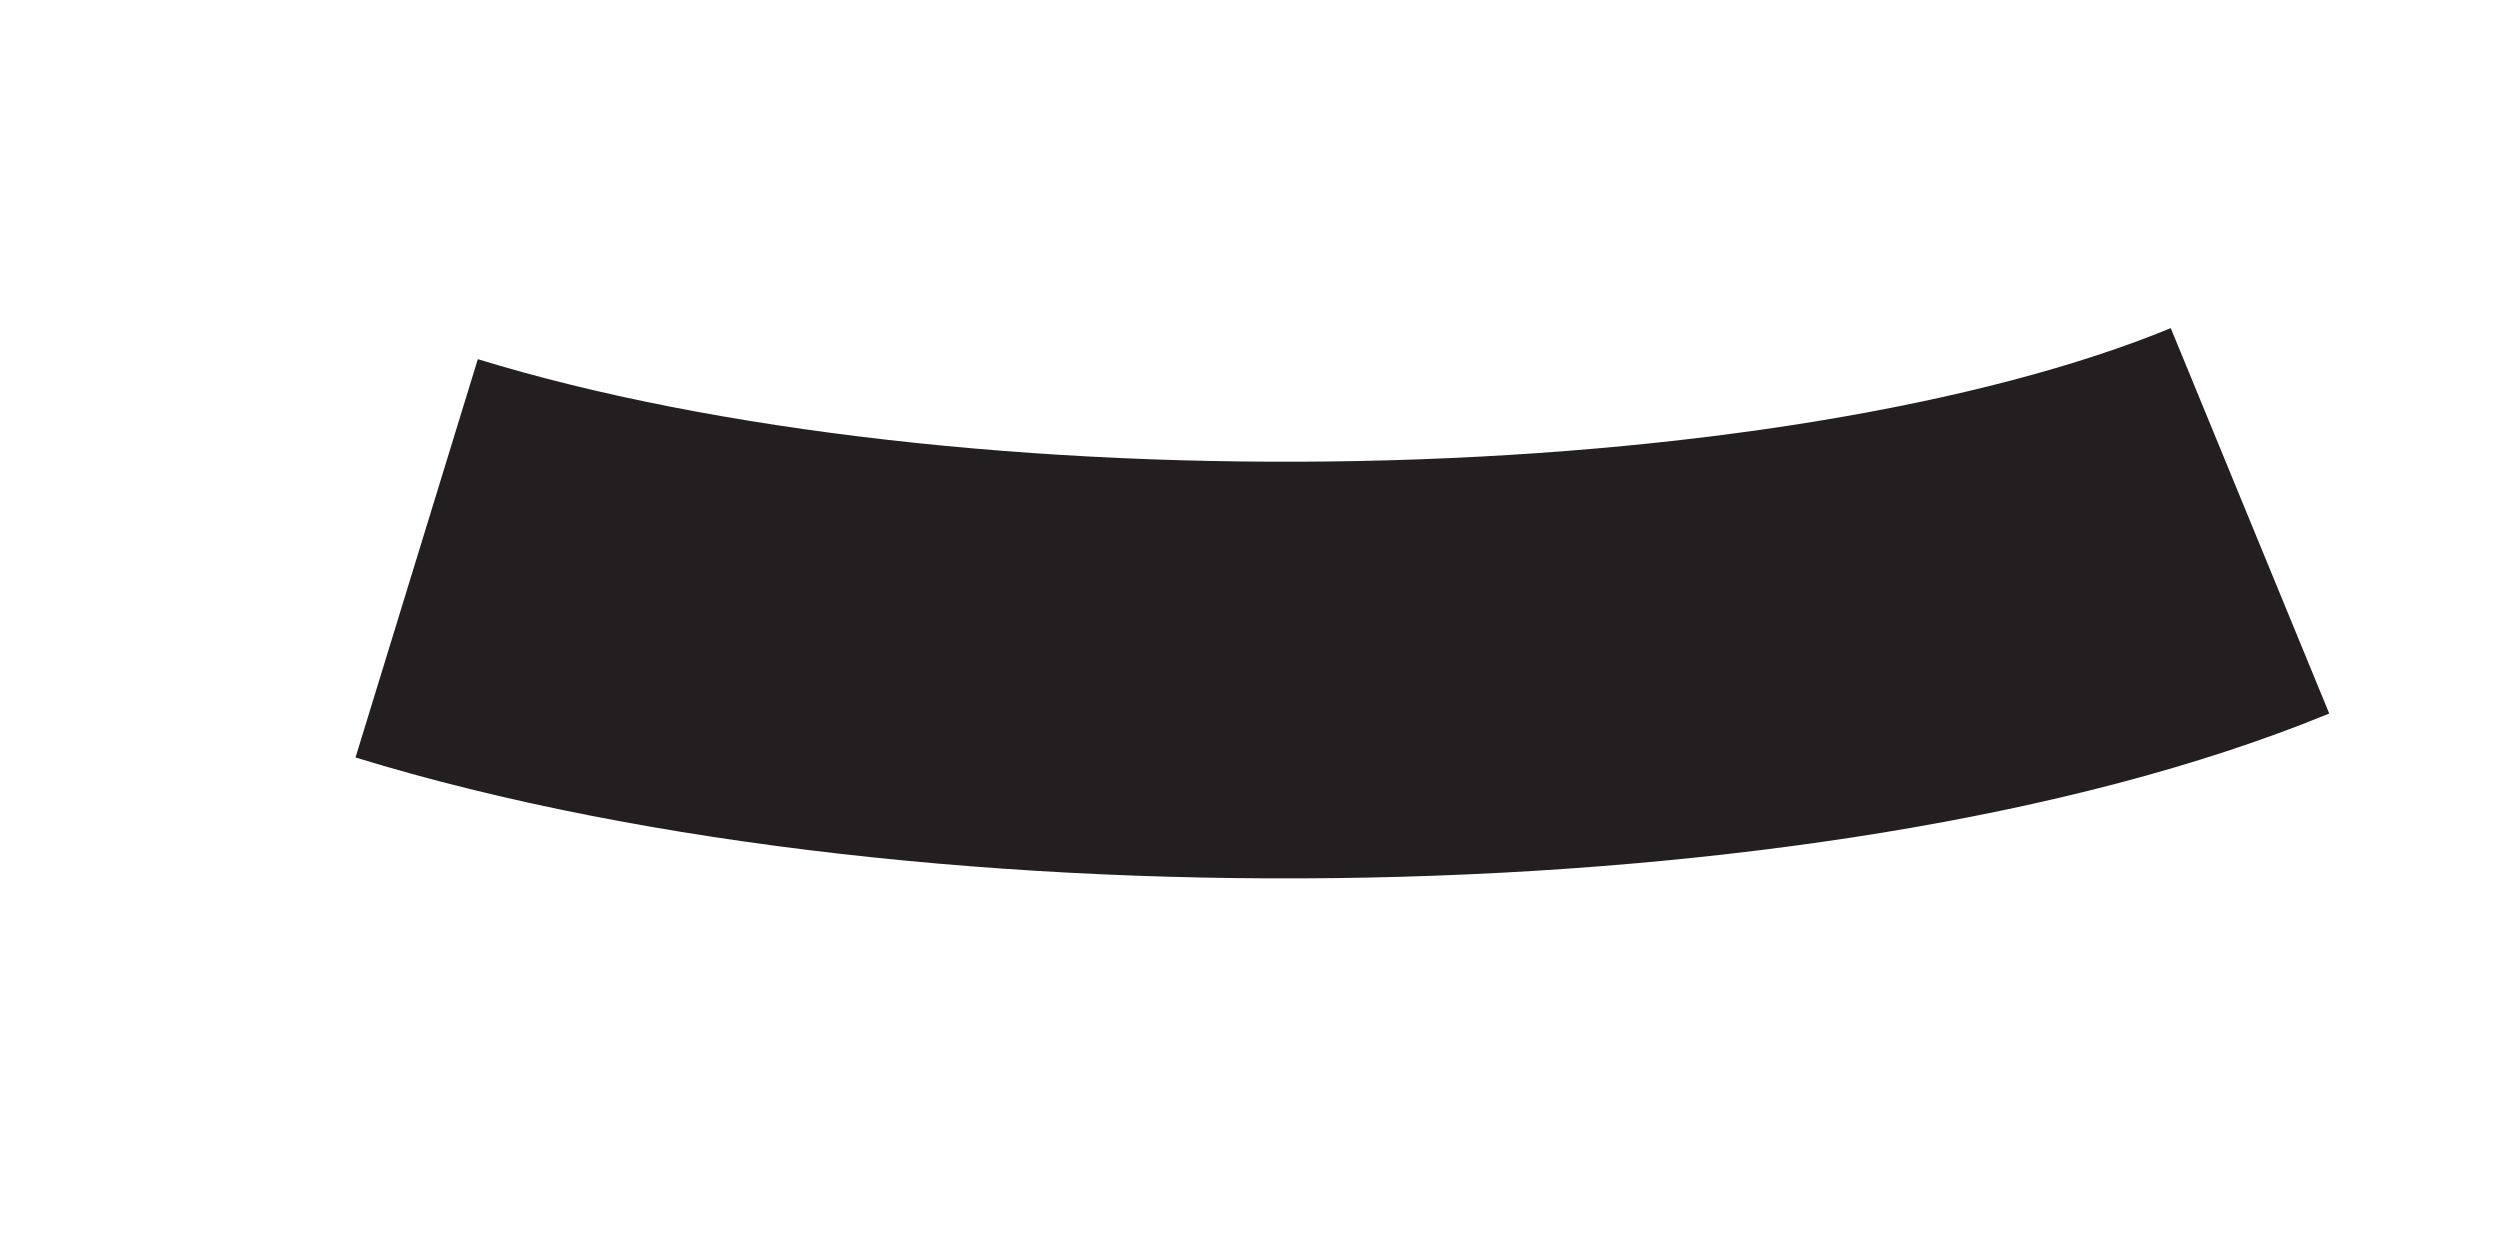
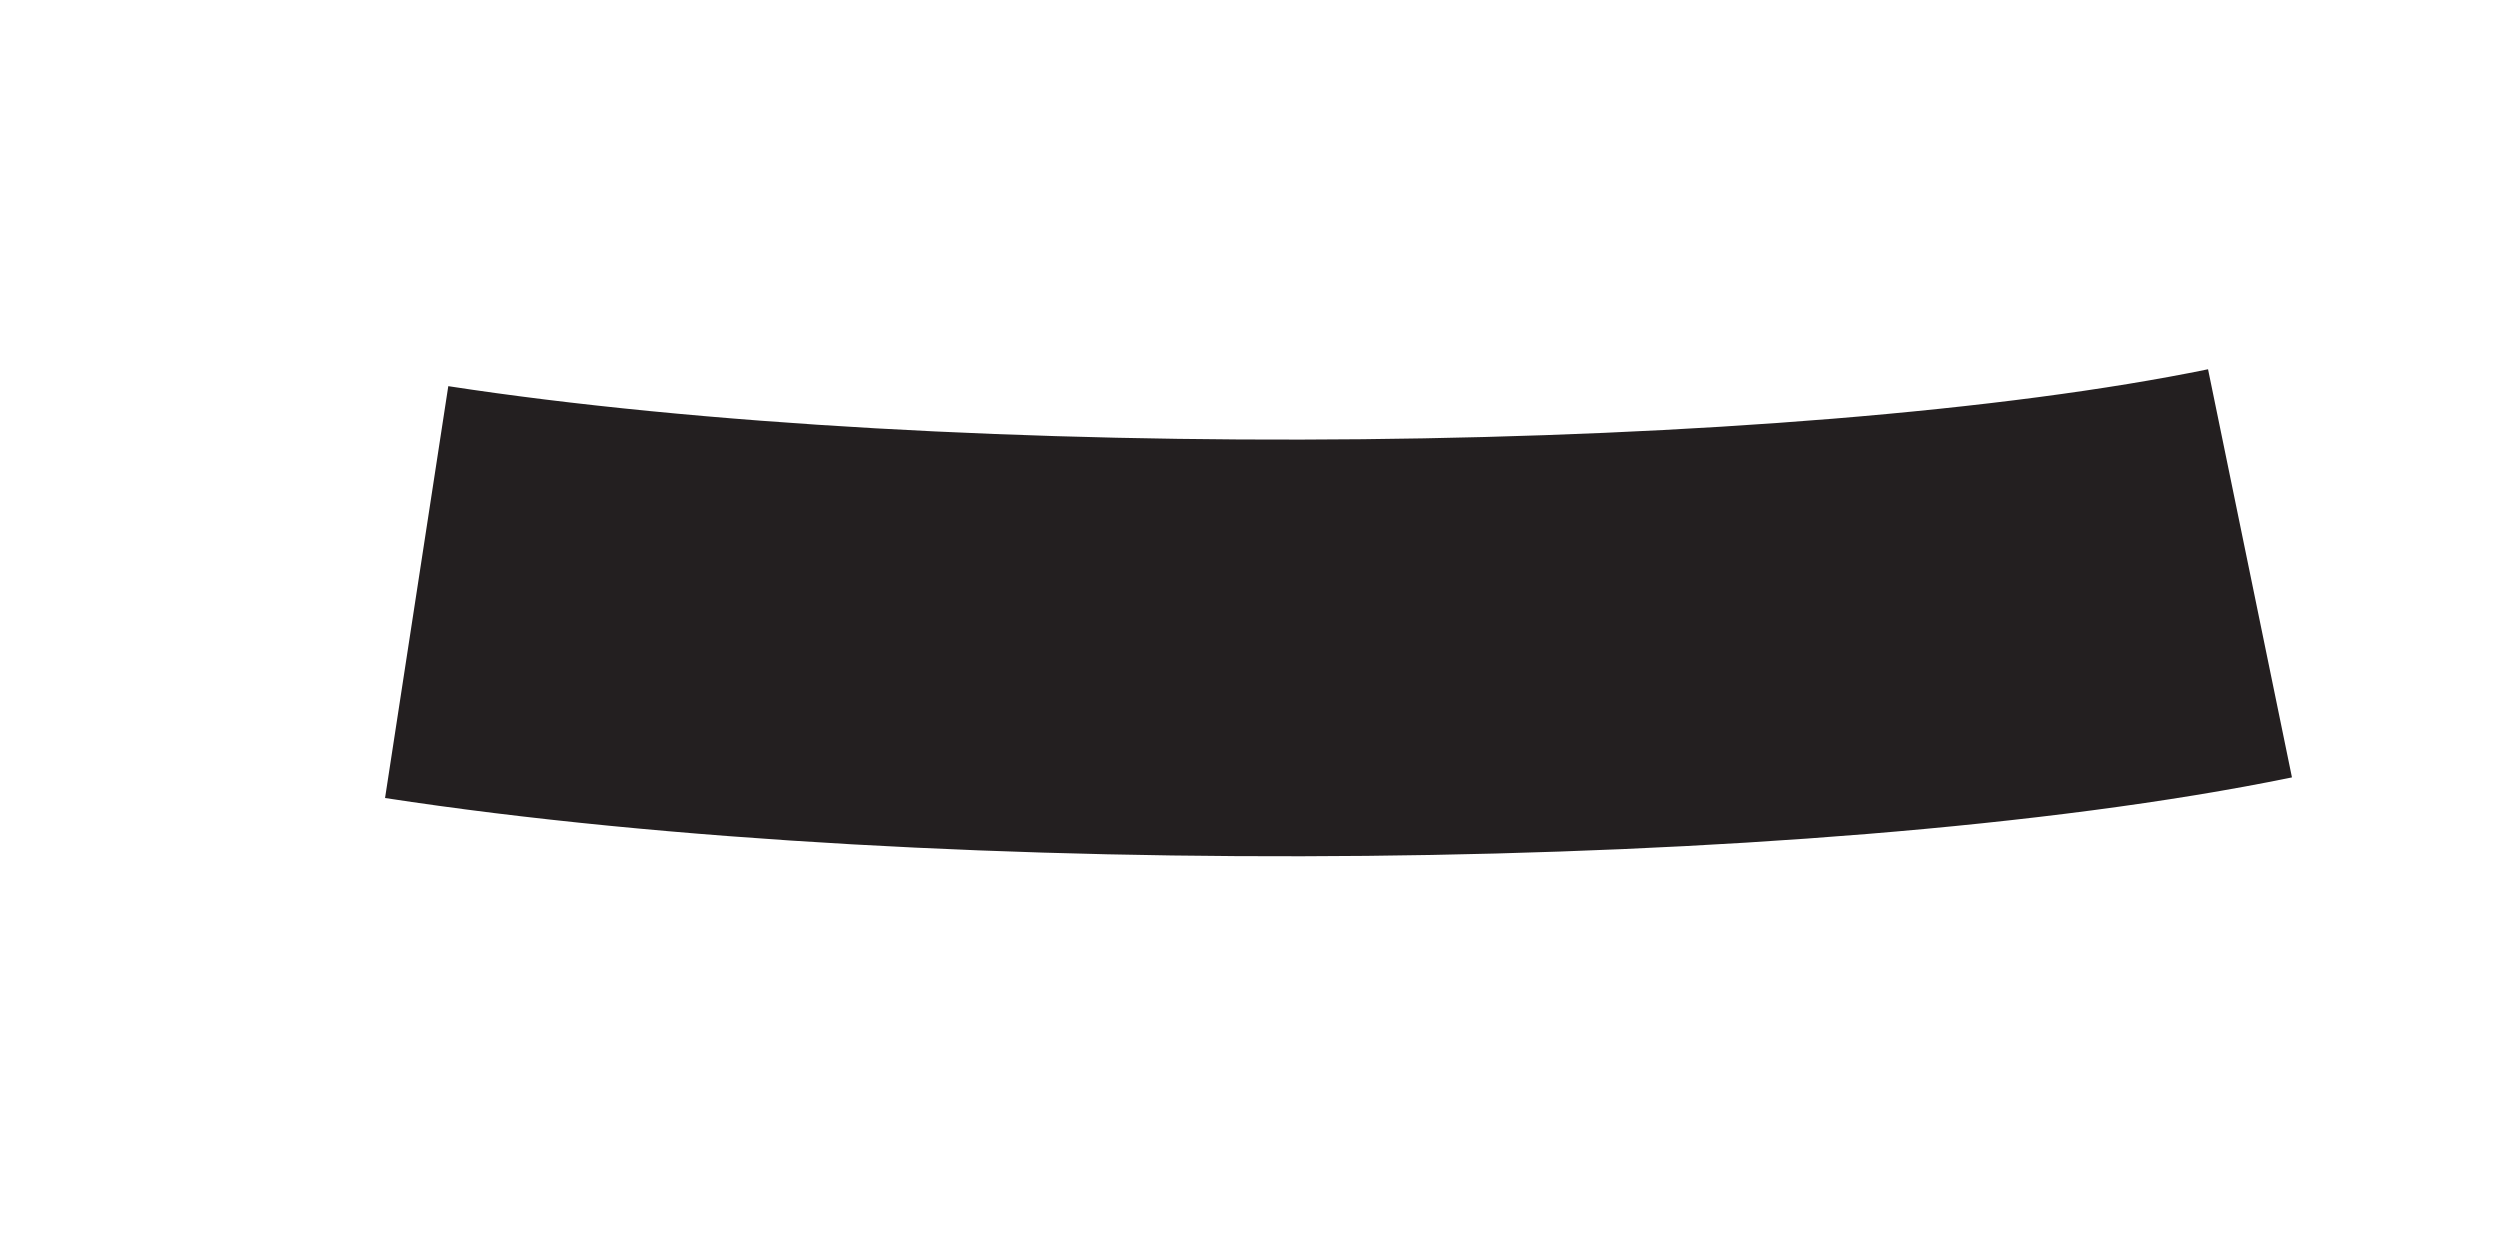
<svg xmlns="http://www.w3.org/2000/svg" width="6" height="3" viewBox="0 0 6 3" fill="none">
-   <path d="M1 1.34C2.27 1.73 4.33 1.69 5.4 1.25" stroke="#231F20" stroke-miterlimit="10" />
+   <path d="M 1 1.421 C 2.27 1.616 4.33 1.596 5.4 1.376" stroke="#231F20" stroke-miterlimit="10" />
</svg>
